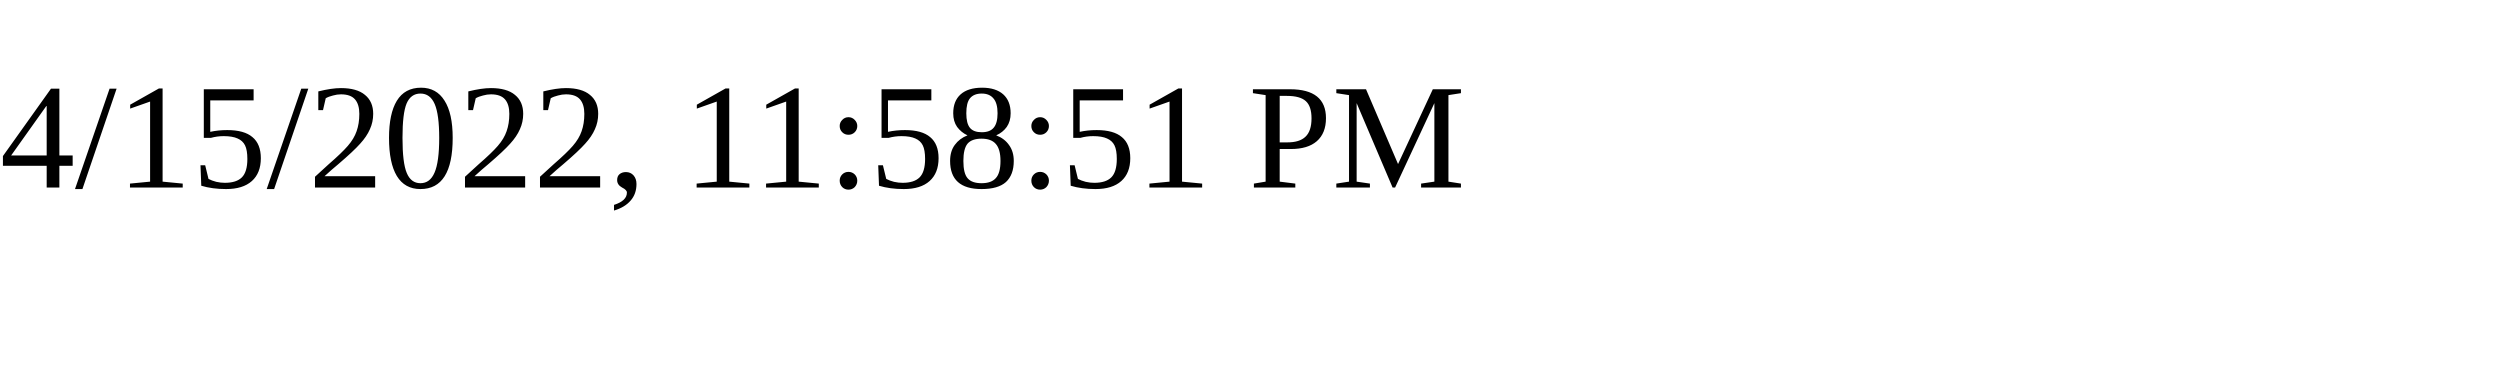
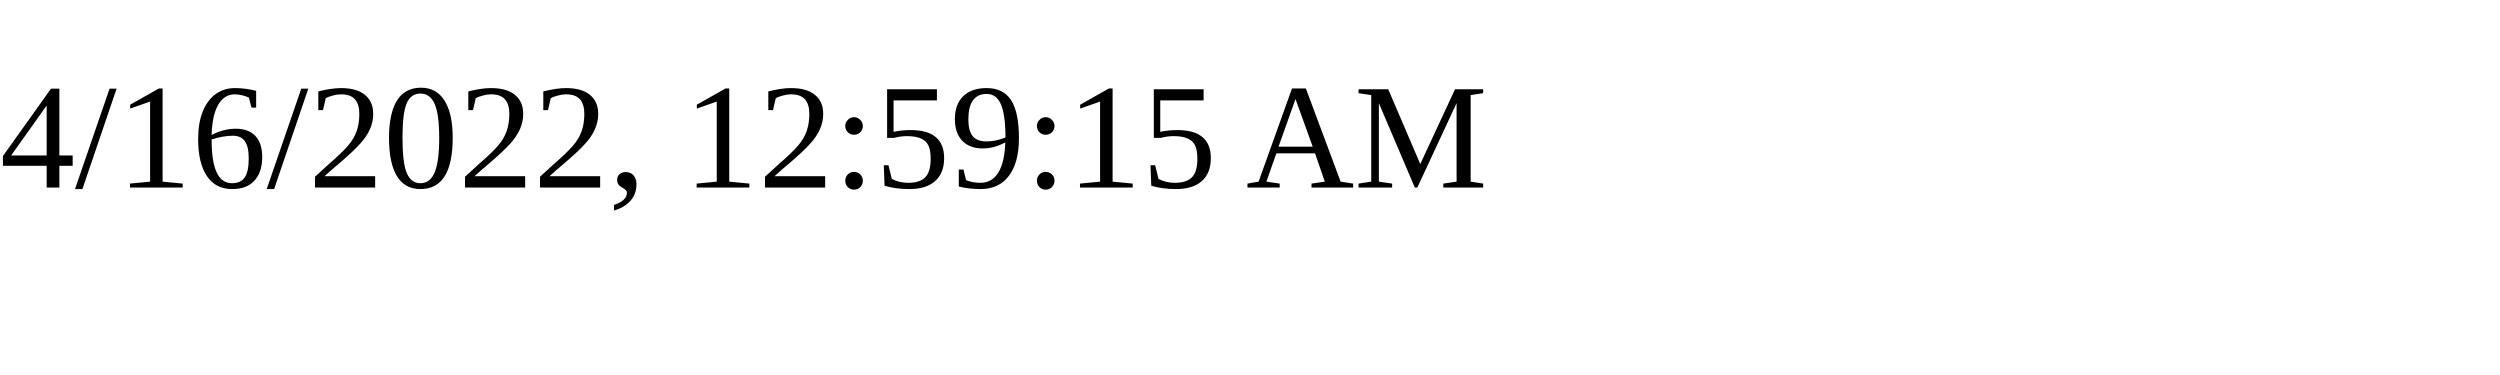
<svg xmlns="http://www.w3.org/2000/svg" height="30" width="200">
-   <text x="0" y="15">4/15/2022, 11:58:51 PM</text>
+   <text x="0" y="15">4/16/2022, 12:59:15 AM</text>
</svg>
